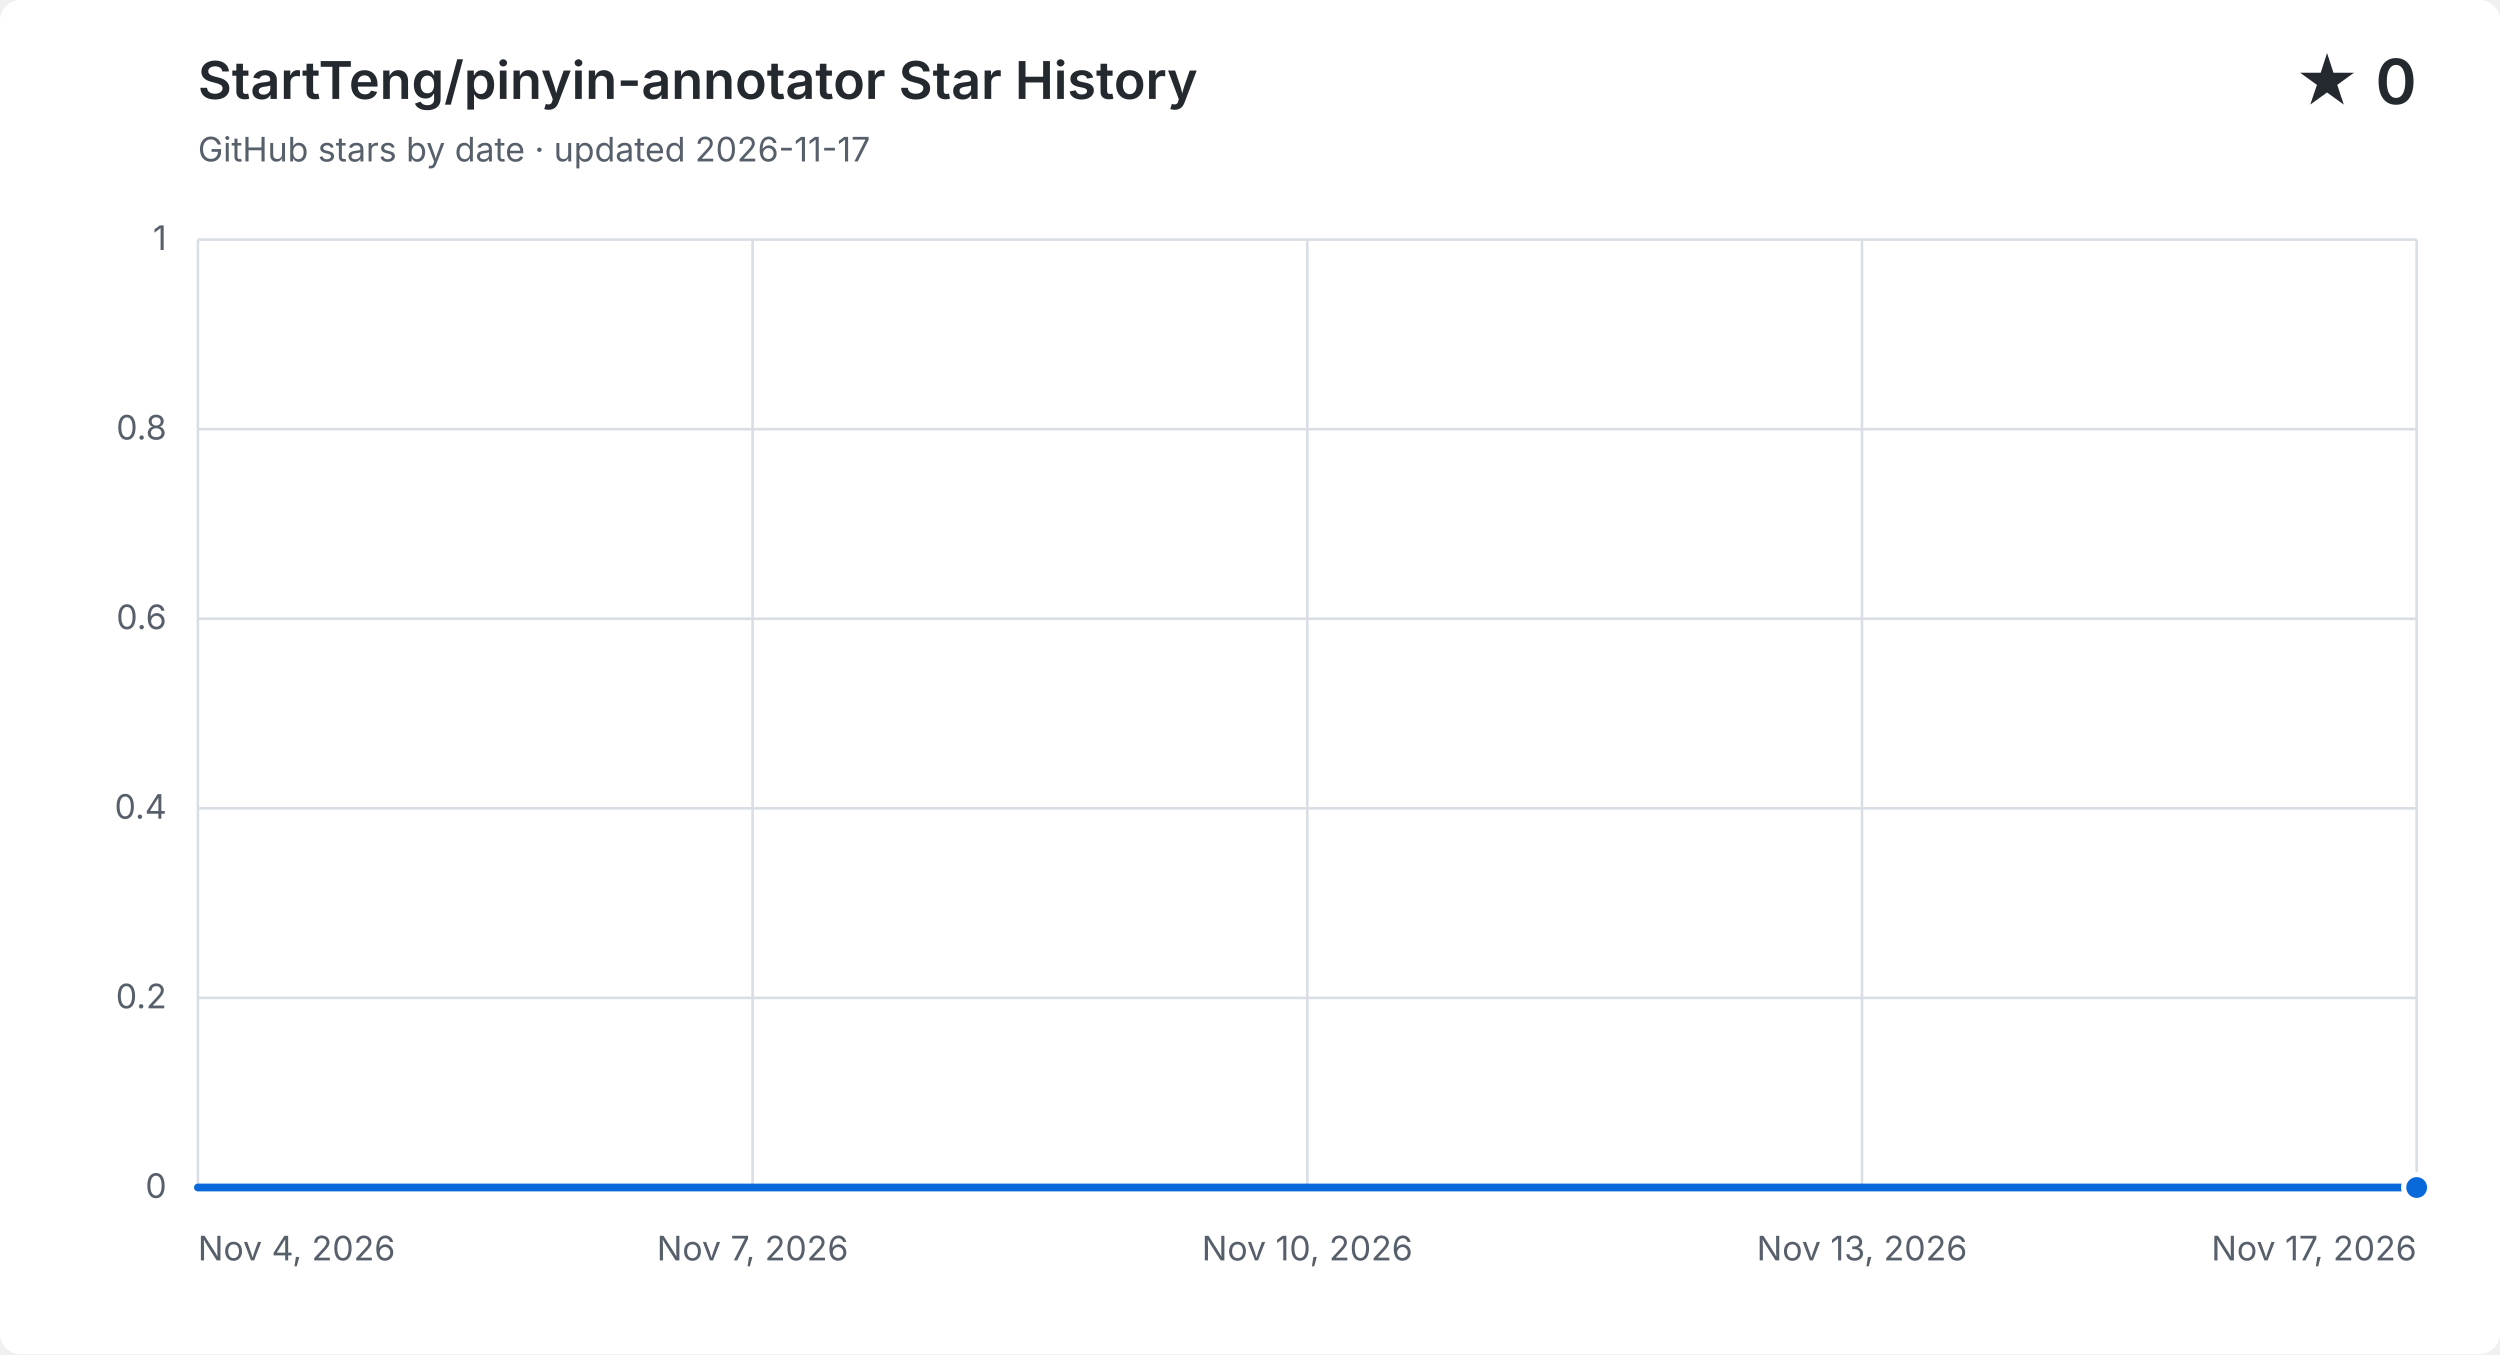
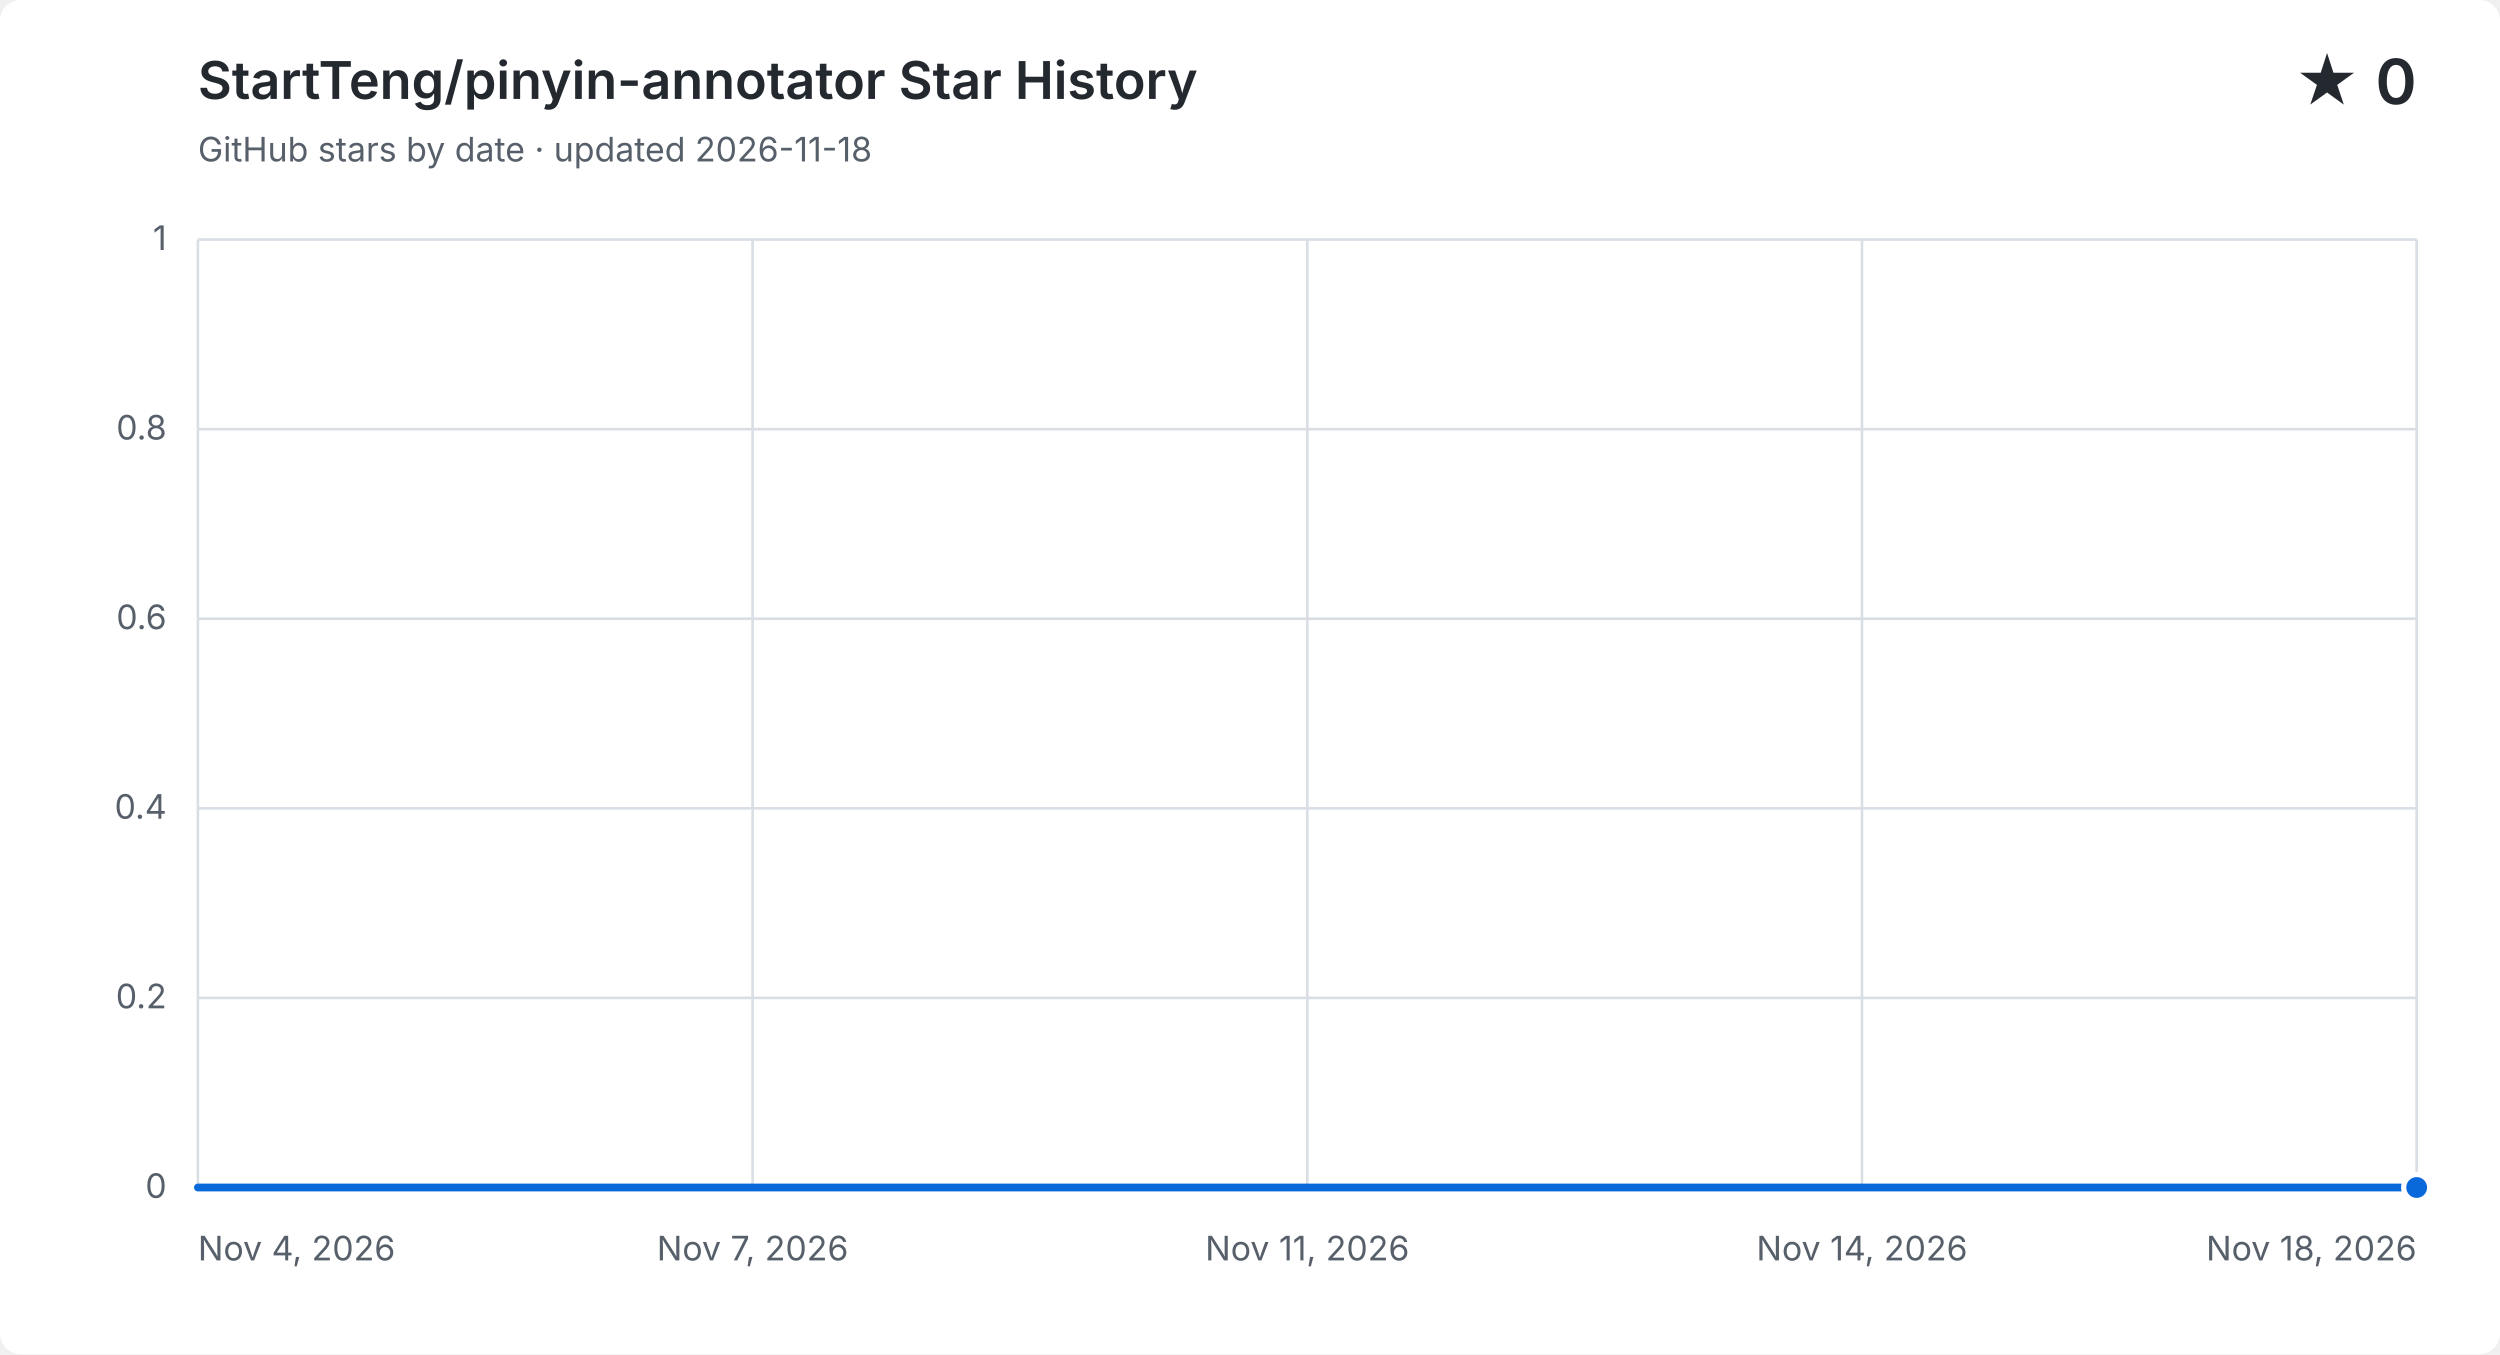
<svg xmlns="http://www.w3.org/2000/svg" width="960" height="520" viewBox="0 0 960 520" role="img" aria-labelledby="title description">
  <style>
    .background { fill: #ffffff; }
    .grid { fill: none; stroke: #d8dee4; stroke-width: 1; }
    .label, .subtitle { fill: #57606a; font: 13px -apple-system, BlinkMacSystemFont, "Segoe UI", sans-serif; }
    .heading, .value { fill: #24292f; font-family: -apple-system, BlinkMacSystemFont, "Segoe UI", sans-serif; }
    .heading { font-size: 20px; font-weight: 600; }
    .value { font-size: 24px; font-weight: 600; }
    .area { fill: #0969da; opacity: .12; }
    .line { fill: none; stroke: #0969da; stroke-linecap: round; stroke-linejoin: round; stroke-width: 3; }
    .point { fill: #0969da; stroke: #ffffff; stroke-width: 2; }
    @media (prefers-color-scheme: dark) {
      .background { fill: #0d1117; }
      .grid { stroke: #30363d; }
      .label, .subtitle { fill: #8b949e; }
      .heading, .value { fill: #f0f6fc; }
      .area { fill: #58a6ff; }
      .line { stroke: #58a6ff; }
      .point { fill: #58a6ff; stroke: #0d1117; }
    }
  </style>
  <rect class="background" width="960" height="520" rx="8" />
  <text class="heading" x="76" y="38">StartTeng/pinyin-annotator Star History</text>
-   <text class="subtitle" x="76" y="62">GitHub stars by date · updated 2026-11-17</text>
+   <text class="subtitle" x="76" y="62">GitHub stars by date · updated 2026-11-18</text>
  <text class="value" x="928" y="40" text-anchor="end">★ 0</text>
  <path class="grid" d="M 76 456.0 H 928" />
  <text class="label" x="64" y="460.0" text-anchor="end">0</text>
  <path class="grid" d="M 76 383.2 H 928" />
  <text class="label" x="64" y="387.2" text-anchor="end">0.2</text>
  <path class="grid" d="M 76 310.4 H 928" />
  <text class="label" x="64" y="314.4" text-anchor="end">0.4</text>
  <path class="grid" d="M 76 237.6 H 928" />
  <text class="label" x="64" y="241.6" text-anchor="end">0.6</text>
  <path class="grid" d="M 76 164.8 H 928" />
  <text class="label" x="64" y="168.8" text-anchor="end">0.8</text>
  <path class="grid" d="M 76 92.0 H 928" />
  <text class="label" x="64" y="96.0" text-anchor="end">1</text>
  <path class="grid" d="M 76.0 92 V 456" />
  <text class="label" x="76.0" y="484" text-anchor="start">Nov 4, 2026</text>
  <path class="grid" d="M 289.0 92 V 456" />
  <text class="label" x="289.0" y="484" text-anchor="middle">Nov 7, 2026</text>
  <path class="grid" d="M 502.0 92 V 456" />
-   <text class="label" x="502.0" y="484" text-anchor="middle">Nov 10, 2026</text>
+   <text class="label" x="502.0" y="484" text-anchor="middle">Nov 11, 2026</text>
  <path class="grid" d="M 715.0 92 V 456" />
-   <text class="label" x="715.0" y="484" text-anchor="middle">Nov 13, 2026</text>
+   <text class="label" x="715.0" y="484" text-anchor="middle">Nov 14, 2026</text>
  <path class="grid" d="M 928.0 92 V 456" />
-   <text class="label" x="928.0" y="484" text-anchor="end">Nov 17, 2026</text>
-   <path class="area" d="M 76.0 456.0 C 97.8 456.0, 119.7 456.0, 141.5 456.0 C 163.4 456.0, 185.2 456.0, 207.1 456.0 C 228.9 456.0, 250.8 456.0, 272.6 456.0 C 294.5 456.0, 316.3 456.0, 338.2 456.0 C 360.0 456.0, 381.8 456.0, 403.7 456.0 C 425.5 456.0, 447.4 456.0, 469.2 456.0 C 491.1 456.0, 512.9 456.0, 534.8 456.0 C 556.6 456.0, 578.5 456.0, 600.3 456.0 C 622.2 456.0, 644.0 456.0, 665.8 456.0 C 687.7 456.0, 709.5 456.0, 731.4 456.0 C 753.2 456.0, 775.1 456.0, 796.9 456.0 C 818.8 456.0, 840.6 456.0, 862.5 456.0 C 884.3 456.0, 906.2 456.0, 928.0 456.0 V 456 H 76.0 Z" />
-   <path class="line" d="M 76.0 456.0 C 97.8 456.0, 119.7 456.0, 141.5 456.0 C 163.4 456.0, 185.2 456.0, 207.1 456.0 C 228.9 456.0, 250.8 456.0, 272.6 456.0 C 294.5 456.0, 316.3 456.0, 338.2 456.0 C 360.0 456.0, 381.8 456.0, 403.7 456.0 C 425.5 456.0, 447.4 456.0, 469.2 456.0 C 491.1 456.0, 512.9 456.0, 534.8 456.0 C 556.6 456.0, 578.5 456.0, 600.3 456.0 C 622.2 456.0, 644.0 456.0, 665.8 456.0 C 687.7 456.0, 709.5 456.0, 731.4 456.0 C 753.2 456.0, 775.1 456.0, 796.9 456.0 C 818.8 456.0, 840.6 456.0, 862.5 456.0 C 884.3 456.0, 906.2 456.0, 928.0 456.0" />
+   <text class="label" x="928.0" y="484" text-anchor="end">Nov 18, 2026</text>
+   <path class="area" d="M 76.0 456.0 C 96.3 456.0, 116.6 456.0, 136.9 456.0 C 157.1 456.0, 177.4 456.0, 197.7 456.0 C 218.0 456.0, 238.3 456.0, 258.6 456.0 C 278.9 456.0, 299.1 456.0, 319.4 456.0 C 339.7 456.0, 360.0 456.0, 380.3 456.0 C 400.6 456.0, 420.9 456.0, 441.1 456.0 C 461.4 456.0, 481.7 456.0, 502.0 456.0 C 522.3 456.0, 542.6 456.0, 562.9 456.0 C 583.1 456.0, 603.4 456.0, 623.7 456.0 C 644.0 456.0, 664.3 456.0, 684.6 456.0 C 704.9 456.0, 725.1 456.0, 745.4 456.0 C 765.7 456.0, 786.0 456.0, 806.3 456.0 C 826.6 456.0, 846.9 456.0, 867.1 456.0 C 887.4 456.0, 907.7 456.0, 928.0 456.0 V 456 H 76.0 Z" />
+   <path class="line" d="M 76.0 456.0 C 96.3 456.0, 116.6 456.0, 136.9 456.0 C 157.1 456.0, 177.4 456.0, 197.7 456.0 C 218.0 456.0, 238.3 456.0, 258.6 456.0 C 278.9 456.0, 299.1 456.0, 319.4 456.0 C 339.7 456.0, 360.0 456.0, 380.3 456.0 C 400.6 456.0, 420.9 456.0, 441.1 456.0 C 461.4 456.0, 481.7 456.0, 502.0 456.0 C 522.3 456.0, 542.6 456.0, 562.9 456.0 C 583.1 456.0, 603.4 456.0, 623.7 456.0 C 644.0 456.0, 664.3 456.0, 684.6 456.0 C 704.9 456.0, 725.1 456.0, 745.4 456.0 C 765.7 456.0, 786.0 456.0, 806.3 456.0 C 826.6 456.0, 846.9 456.0, 867.1 456.0 C 887.4 456.0, 907.7 456.0, 928.0 456.0" />
  <circle class="point" cx="928.0" cy="456.0" r="5" />
</svg>
